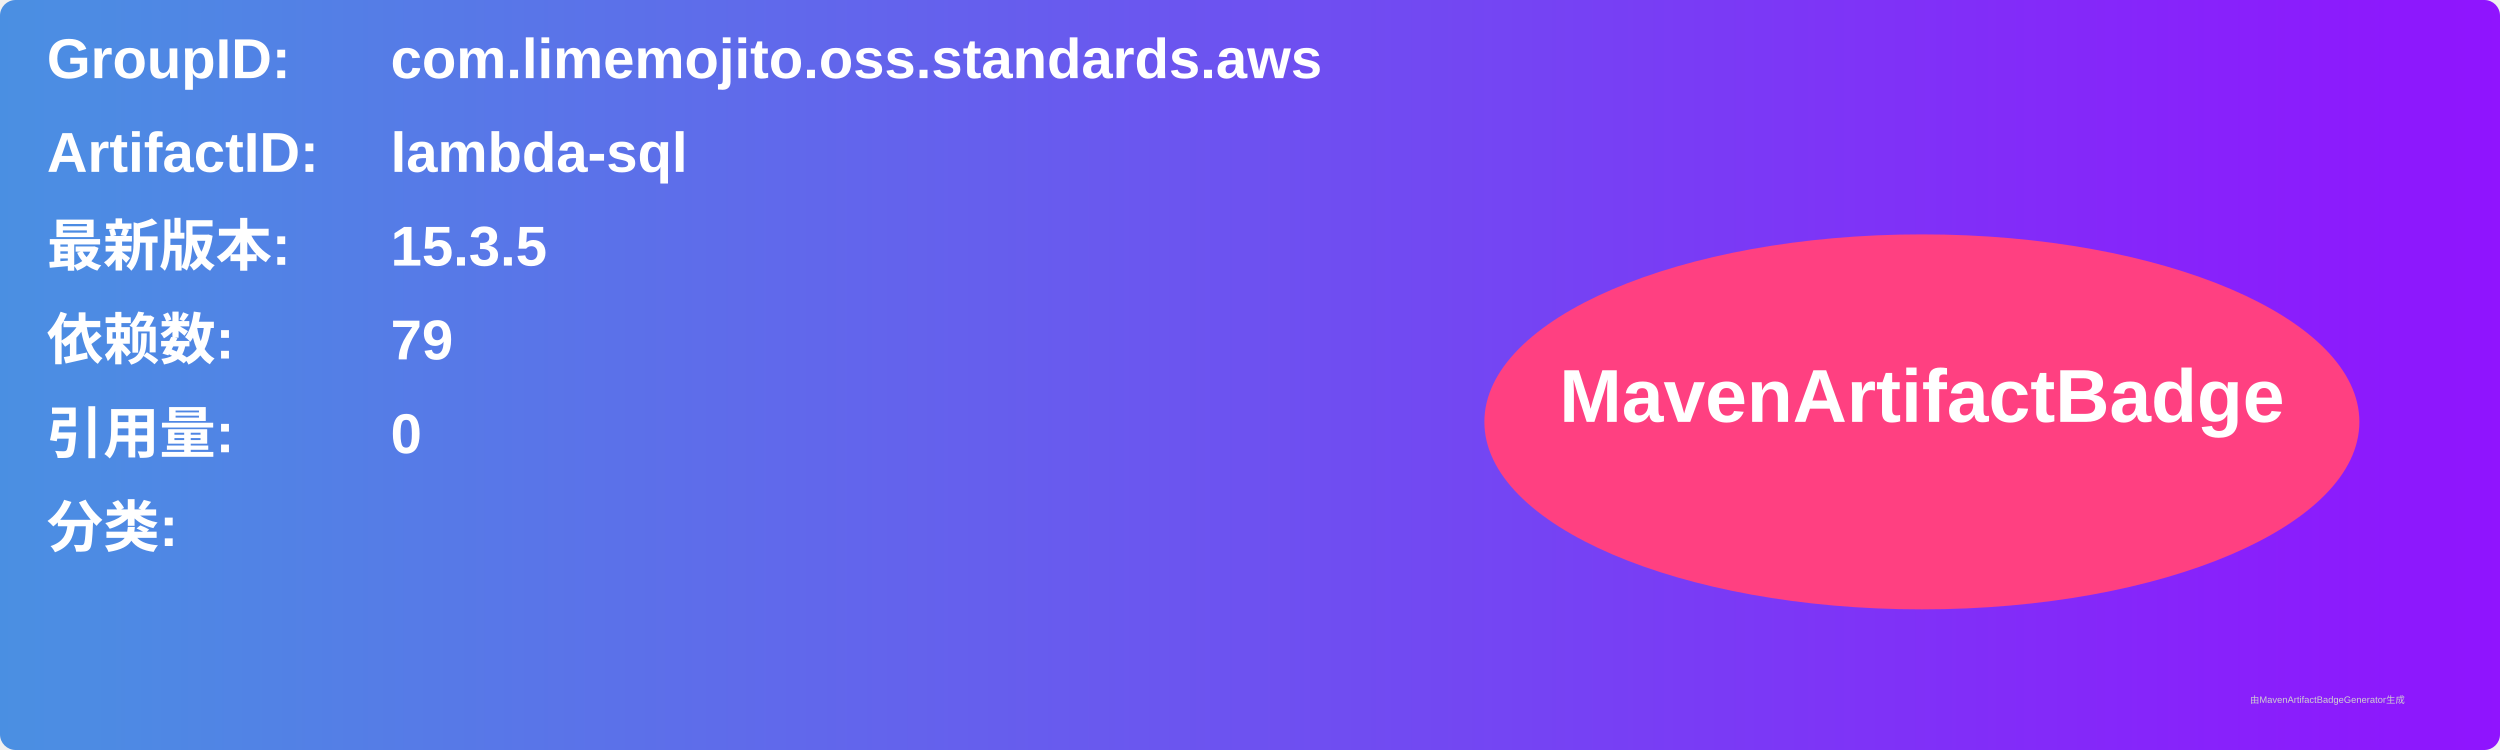
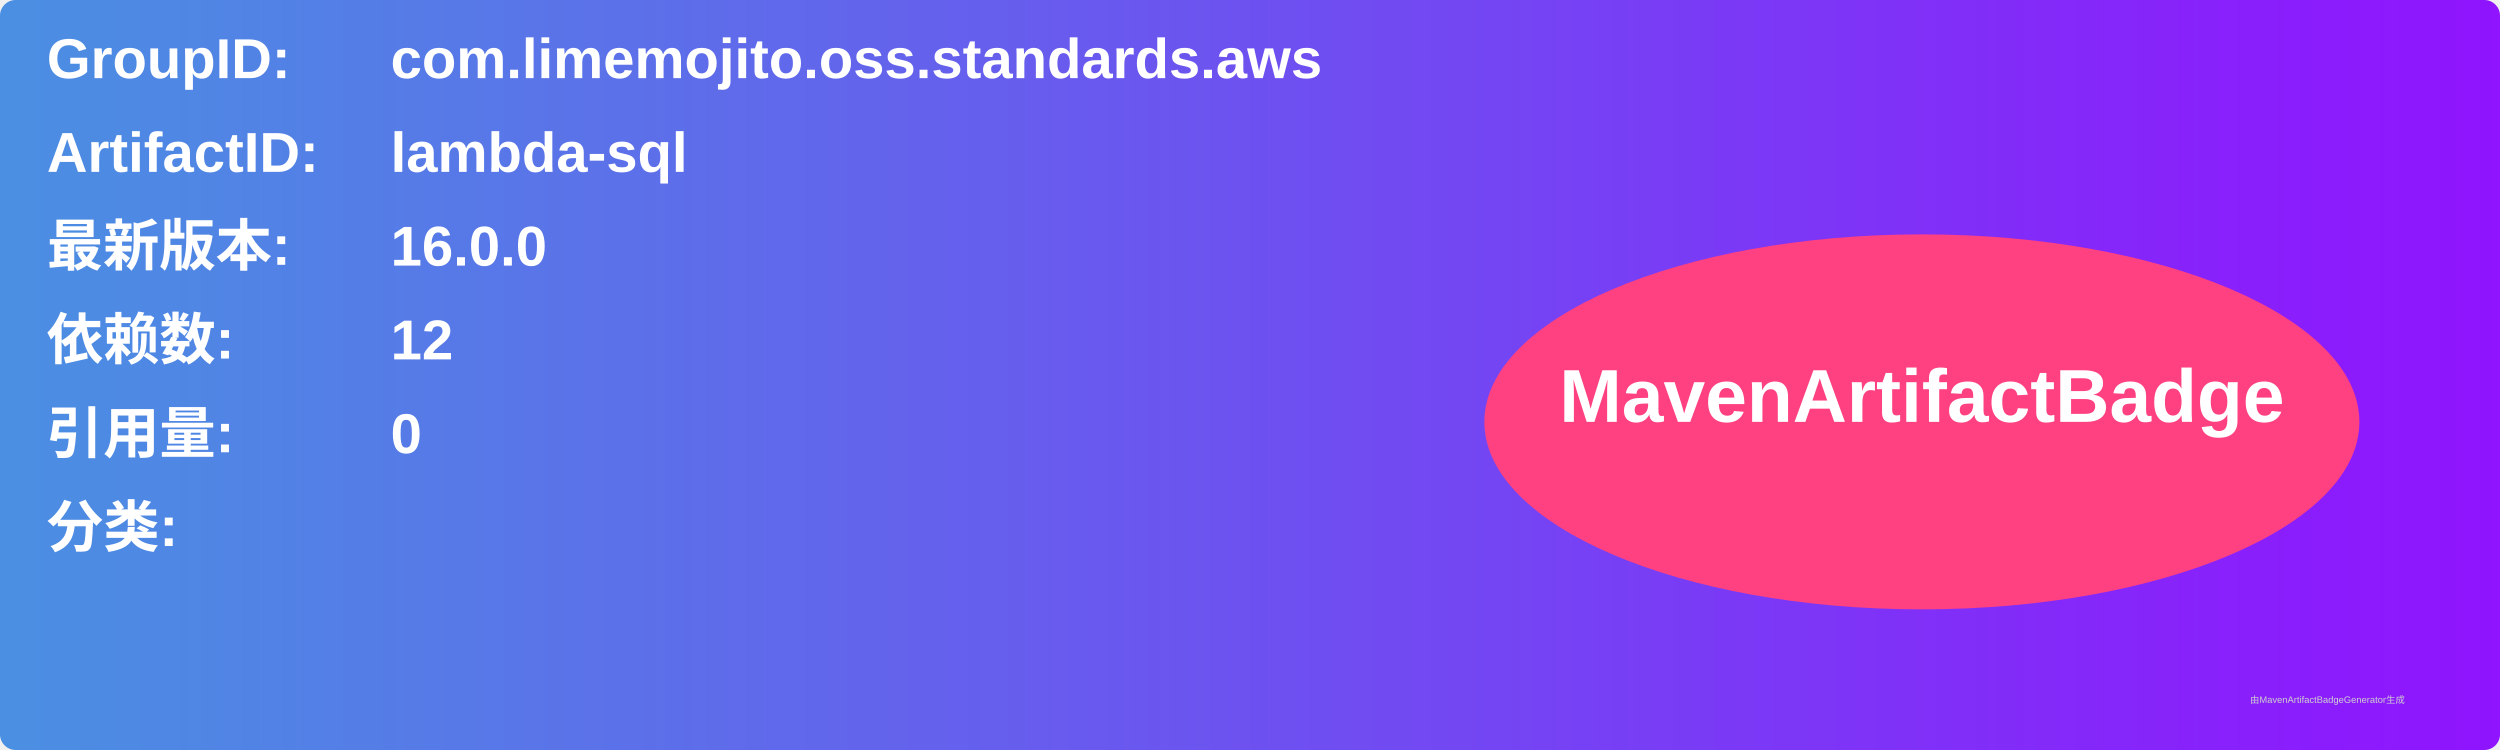
<svg xmlns="http://www.w3.org/2000/svg" width="800" height="240" viewBox="0 0 800 240">
  <linearGradient id="grad" x1="0%" y1="0%" x2="100%" y2="0%">
    <stop offset="0%" stop-color="#4a90e2" />
    <stop offset="100%" stop-color="#9013fe" />
  </linearGradient>
  <rect width="100%" height="100%" rx="5" ry="5" fill="url(#grad)" />
  <g transform="translate(15, 15)">
    <text x="0" y="10" font-family="Arial" font-size="18" fill="white" font-weight="bold" width="260">GroupID:</text>
    <text x="110" y="10" font-family="Arial" font-size="18" fill="white" font-weight="bold" width="460">com.limemojito.oss.standards.aws</text>
    <text x="0" y="40" font-family="Arial" font-size="18" fill="white" font-weight="bold" width="260">ArtifactID:</text>
    <text x="110" y="40" font-family="Arial" font-size="18" fill="white" font-weight="bold" width="460">lambda-sql</text>
    <text x="0" y="70" font-family="Arial" font-size="18" fill="white" font-weight="bold">最新版本:</text>
    <text x="110" y="70" font-family="Arial" font-size="18" fill="white" font-weight="bold">
-       <tspan font-weight="bold">15.3.5</tspan>
+       <tspan font-weight="bold">16.0.0</tspan>
    </text>
    <text x="0" y="100" font-family="Arial" font-size="18" fill="white" font-weight="bold">依赖数: </text>
    <text x="110" y="100" font-family="Arial" font-size="18" fill="white">
-       <tspan font-weight="bold">79</tspan>
+       <tspan font-weight="bold">12</tspan>
    </text>
    <text x="0" y="130" font-family="Arial" font-size="18" fill="white" font-weight="bold">引用量: </text>
    <text x="110" y="130" font-family="Arial" font-size="18" fill="white">
      <tspan font-weight="bold">0</tspan>
    </text>
    <text x="0" y="160" font-family="Arial" font-size="18" fill="white" font-weight="bold">分类:</text>
    <text x="10" y="190" font-family="Arial" font-size="10" fill="white">
      <tspan font-weight="bold" />
    </text>
    <ellipse cx="600" cy="120" rx="140" ry="60" fill="#ff4081" />
    <text x="600" y="120" text-anchor="middle" font-family="Arial" font-size="24" fill="white" font-weight="bold">MavenArtifactBadge</text>
  </g>
  <text x="720" y="225" font-family="Arial" font-size="3" fill="#d0d0d0">由MavenArtifactBadgeGenerator生成</text>
</svg>
